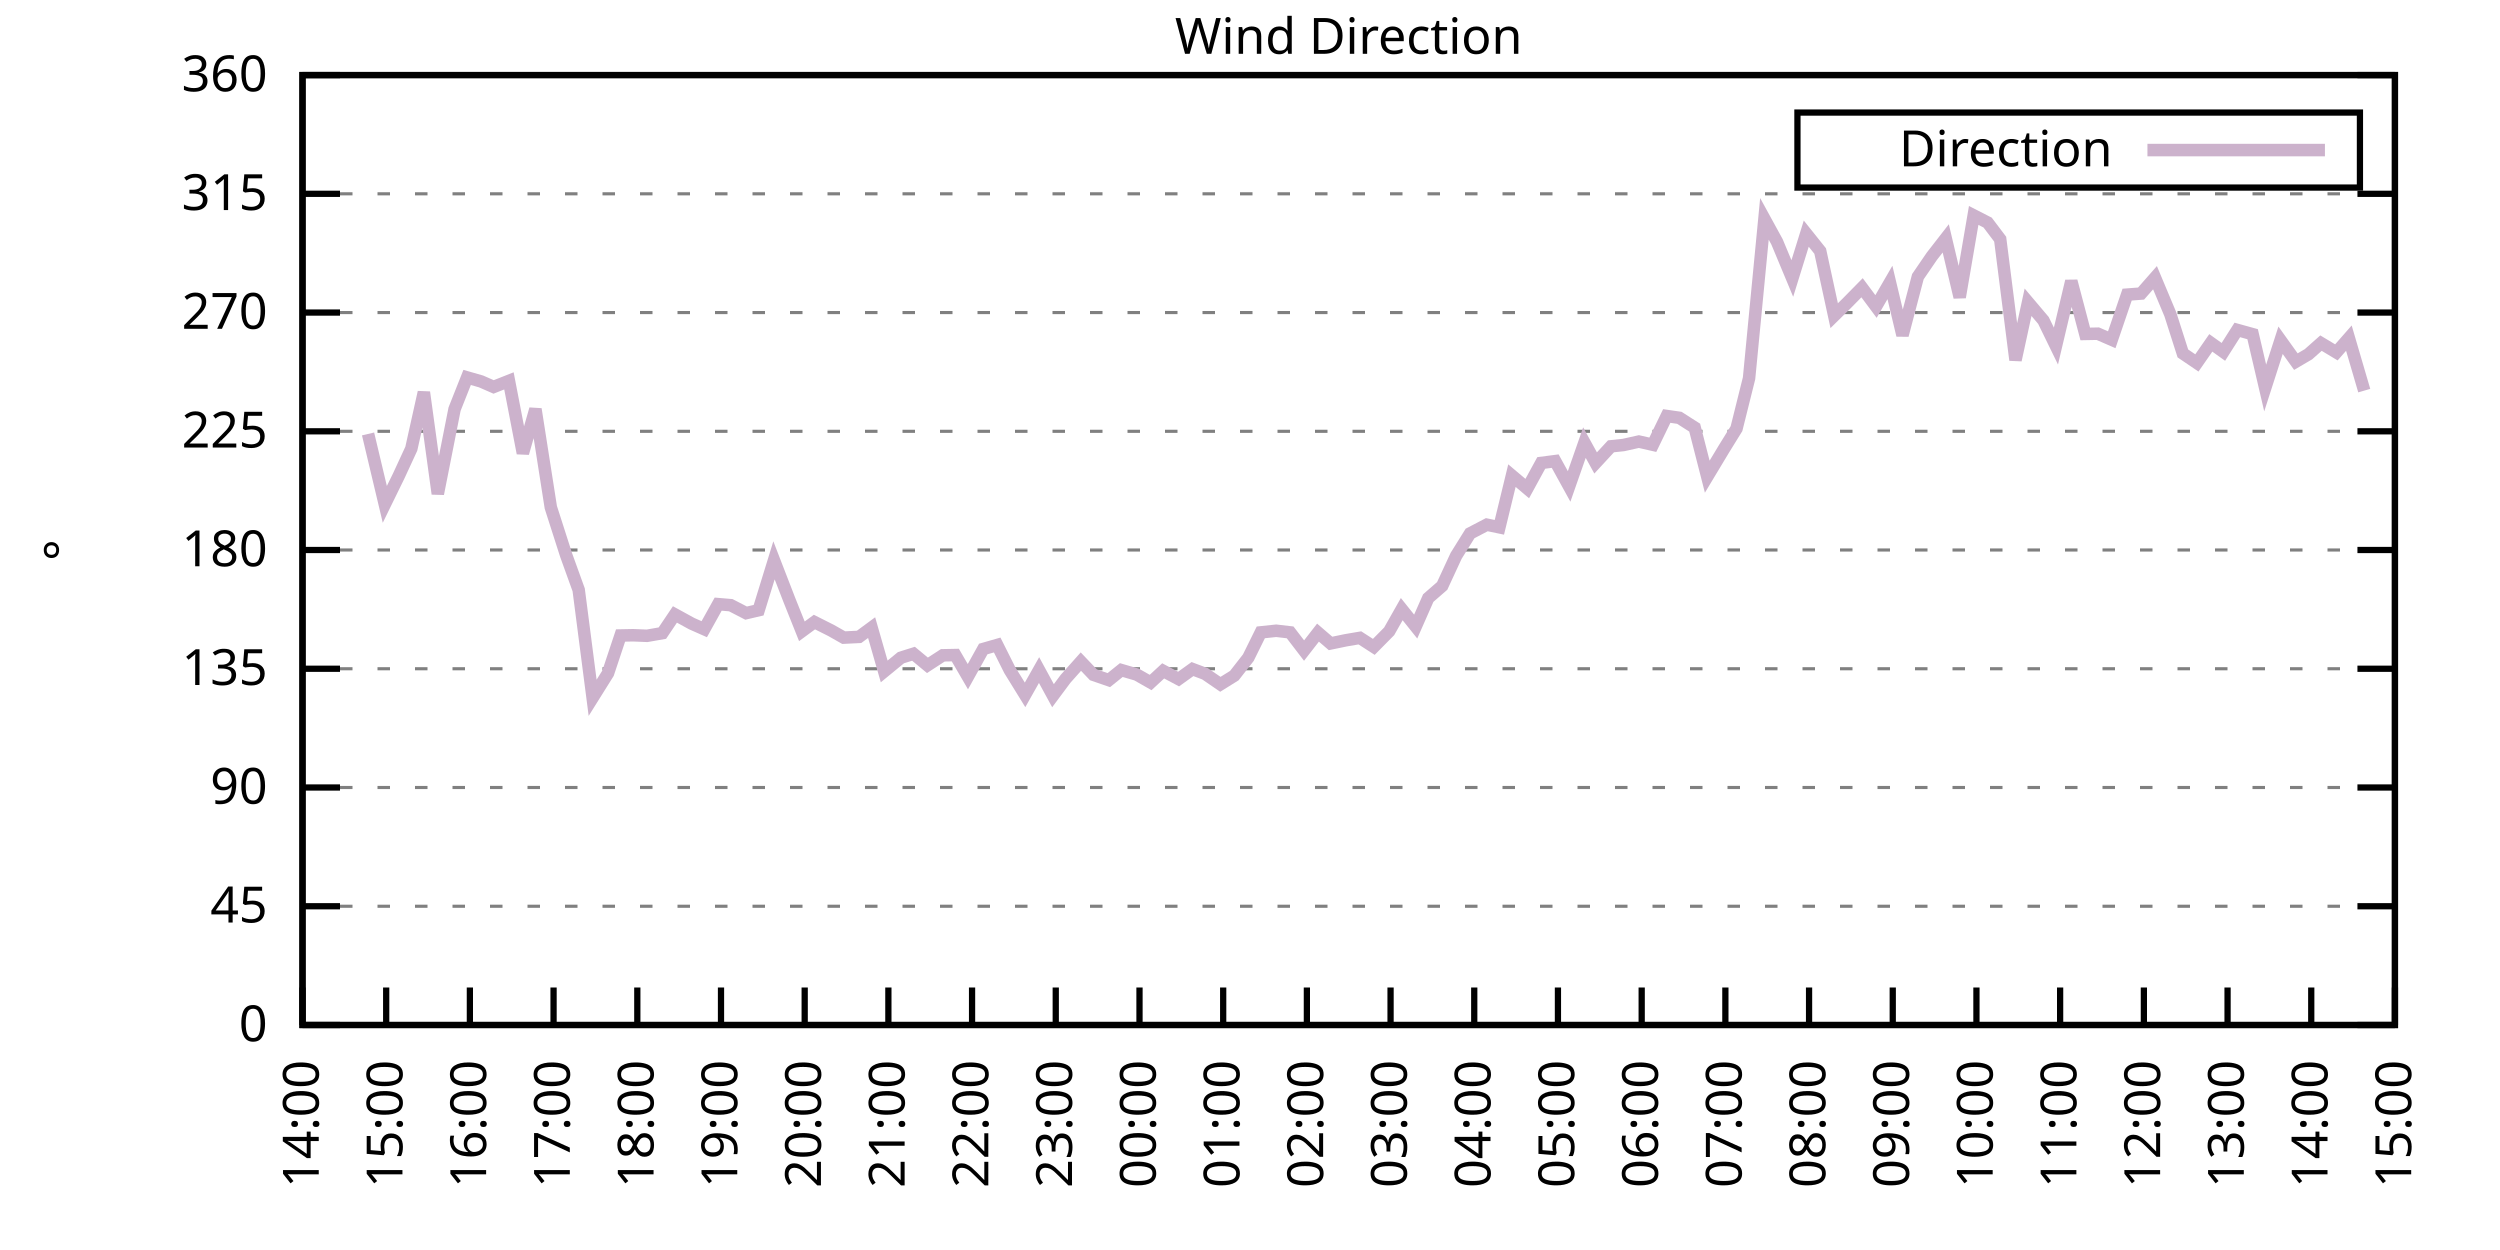
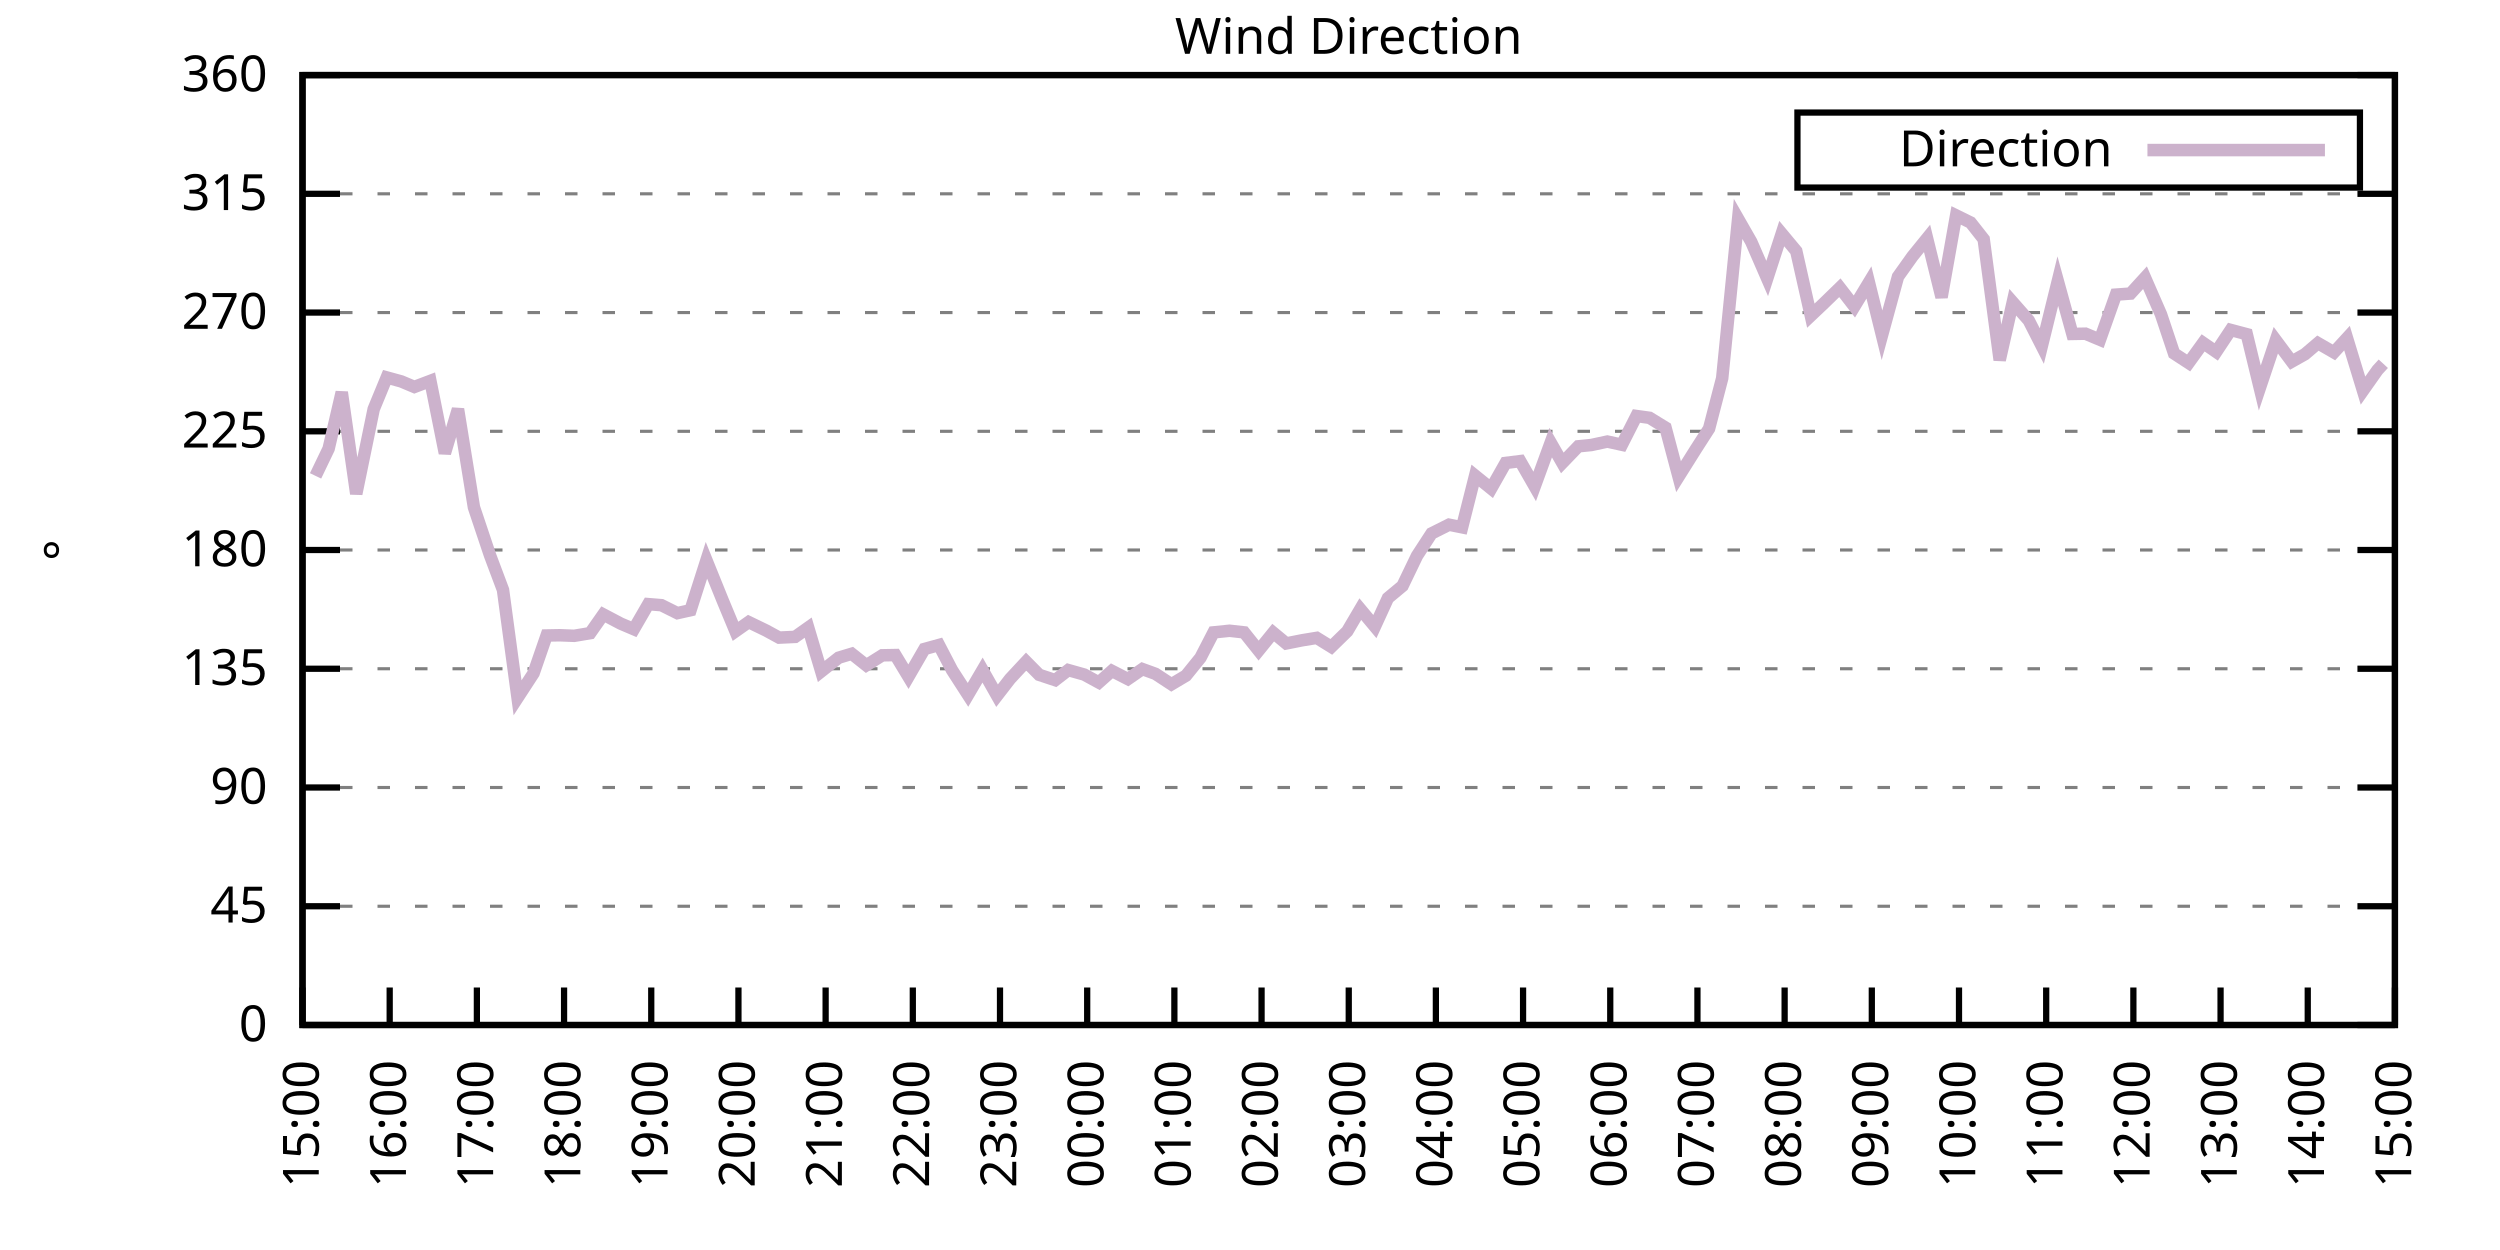
<svg xmlns="http://www.w3.org/2000/svg" xmlns:xlink="http://www.w3.org/1999/xlink" width="400" height="200" viewBox="0 0 400 200">
  <g id="gnuplot_canvas">
    <rect x="0" y="0" width="400" height="200" fill="none" />
    <defs>
      <circle id="gpDot" r="0.5" stroke-width="0.5" stroke="currentColor" />
      <path id="gpPt0" stroke-width="0.333" stroke="currentColor" d="M-1,0 h2 M0,-1 v2" />
      <path id="gpPt1" stroke-width="0.333" stroke="currentColor" d="M-1,-1 L1,1 M1,-1 L-1,1" />
      <path id="gpPt2" stroke-width="0.333" stroke="currentColor" d="M-1,0 L1,0 M0,-1 L0,1 M-1,-1 L1,1 M-1,1 L1,-1" />
      <rect id="gpPt3" stroke-width="0.333" stroke="currentColor" x="-1" y="-1" width="2" height="2" />
      <rect id="gpPt4" stroke-width="0.333" stroke="currentColor" fill="currentColor" x="-1" y="-1" width="2" height="2" />
      <circle id="gpPt5" stroke-width="0.333" stroke="currentColor" cx="0" cy="0" r="1" />
      <use xlink:href="#gpPt5" id="gpPt6" fill="currentColor" stroke="none" />
      <path id="gpPt7" stroke-width="0.333" stroke="currentColor" d="M0,-1.33 L-1.33,0.67 L1.33,0.67 z" />
      <use xlink:href="#gpPt7" id="gpPt8" fill="currentColor" stroke="none" />
      <use xlink:href="#gpPt7" id="gpPt9" stroke="currentColor" transform="rotate(180)" />
      <use xlink:href="#gpPt9" id="gpPt10" fill="currentColor" stroke="none" />
      <use xlink:href="#gpPt3" id="gpPt11" stroke="currentColor" transform="rotate(45)" />
      <use xlink:href="#gpPt11" id="gpPt12" fill="currentColor" stroke="none" />
      <path id="gpPt13" stroke-width="0.333" stroke="currentColor" d="M0,1.330 L1.265,0.411 L0.782,-1.067 L-0.782,-1.076 L-1.265,0.411 z" />
      <use xlink:href="#gpPt13" id="gpPt14" fill="currentColor" stroke="none" />
      <filter id="textbox" filterUnits="objectBoundingBox" x="0" y="0" height="1" width="1">
        <feFlood flood-color="white" flood-opacity="1" result="bgnd" />
        <feComposite in="SourceGraphic" in2="bgnd" operator="atop" />
      </filter>
      <filter id="greybox" filterUnits="objectBoundingBox" x="0" y="0" height="1" width="1">
        <feFlood flood-color="lightgrey" flood-opacity="1" result="grey" />
        <feComposite in="SourceGraphic" in2="grey" operator="atop" />
      </filter>
    </defs>
    <g fill="none" color="white" stroke="currentColor" stroke-width="1.00" stroke-linecap="butt" stroke-linejoin="miter">
</g>
    <g fill="none" color="black" stroke="currentColor" stroke-width="1.00" stroke-linecap="butt" stroke-linejoin="miter">
      <g stroke="none" shape-rendering="crispEdges">
        <polygon fill="rgb(255, 255, 255)" points="48.40,164.00 383.18,164.00 383.18,12.02 48.40,12.02 " />
      </g>
    </g>
    <g fill="none" color="black" stroke="currentColor" stroke-width="1.00" stroke-linecap="butt" stroke-linejoin="miter">
</g>
    <g fill="none" color="black" stroke="black" stroke-width="0.50" stroke-linecap="butt" stroke-linejoin="miter">
</g>
    <g fill="none" color="gray" stroke="currentColor" stroke-width="0.50" stroke-linecap="butt" stroke-linejoin="miter">
      <path stroke="gray" stroke-dasharray="2,4" class="gridline" d="M48.40,164.00 L383.19,164.00  " />
    </g>
    <g fill="none" color="gray" stroke="gray" stroke-width="1.00" stroke-linecap="butt" stroke-linejoin="miter">
</g>
    <g fill="none" color="black" stroke="currentColor" stroke-width="1.00" stroke-linecap="butt" stroke-linejoin="miter">
      <path stroke="black" d="M48.40,164.00 L54.40,164.00 M383.19,164.00 L377.19,164.00  " />
      <g transform="translate(42.80,166.60)" stroke="none" fill="black" font-family="Sans" font-size="8.00" text-anchor="end">
        <text>
          <tspan font-family="Sans"> 0</tspan>
        </text>
      </g>
    </g>
    <g fill="none" color="black" stroke="currentColor" stroke-width="1.00" stroke-linecap="butt" stroke-linejoin="miter">
</g>
    <g fill="none" color="black" stroke="black" stroke-width="0.50" stroke-linecap="butt" stroke-linejoin="miter">
</g>
    <g fill="none" color="gray" stroke="currentColor" stroke-width="0.50" stroke-linecap="butt" stroke-linejoin="miter">
      <path stroke="gray" stroke-dasharray="2,4" class="gridline" d="M48.40,145.00 L383.19,145.00  " />
    </g>
    <g fill="none" color="gray" stroke="gray" stroke-width="1.00" stroke-linecap="butt" stroke-linejoin="miter">
</g>
    <g fill="none" color="black" stroke="currentColor" stroke-width="1.00" stroke-linecap="butt" stroke-linejoin="miter">
      <path stroke="black" d="M48.40,145.00 L54.40,145.00 M383.19,145.00 L377.19,145.00  " />
      <g transform="translate(42.80,147.60)" stroke="none" fill="black" font-family="Sans" font-size="8.00" text-anchor="end">
        <text>
          <tspan font-family="Sans"> 45</tspan>
        </text>
      </g>
    </g>
    <g fill="none" color="black" stroke="currentColor" stroke-width="1.00" stroke-linecap="butt" stroke-linejoin="miter">
</g>
    <g fill="none" color="black" stroke="black" stroke-width="0.50" stroke-linecap="butt" stroke-linejoin="miter">
</g>
    <g fill="none" color="gray" stroke="currentColor" stroke-width="0.50" stroke-linecap="butt" stroke-linejoin="miter">
      <path stroke="gray" stroke-dasharray="2,4" class="gridline" d="M48.40,126.00 L383.19,126.00  " />
    </g>
    <g fill="none" color="gray" stroke="gray" stroke-width="1.00" stroke-linecap="butt" stroke-linejoin="miter">
</g>
    <g fill="none" color="black" stroke="currentColor" stroke-width="1.00" stroke-linecap="butt" stroke-linejoin="miter">
      <path stroke="black" d="M48.40,126.00 L54.40,126.00 M383.19,126.00 L377.19,126.00  " />
      <g transform="translate(42.80,128.60)" stroke="none" fill="black" font-family="Sans" font-size="8.00" text-anchor="end">
        <text>
          <tspan font-family="Sans"> 90</tspan>
        </text>
      </g>
    </g>
    <g fill="none" color="black" stroke="currentColor" stroke-width="1.00" stroke-linecap="butt" stroke-linejoin="miter">
</g>
    <g fill="none" color="black" stroke="black" stroke-width="0.50" stroke-linecap="butt" stroke-linejoin="miter">
</g>
    <g fill="none" color="gray" stroke="currentColor" stroke-width="0.50" stroke-linecap="butt" stroke-linejoin="miter">
      <path stroke="gray" stroke-dasharray="2,4" class="gridline" d="M48.40,107.00 L383.19,107.00  " />
    </g>
    <g fill="none" color="gray" stroke="gray" stroke-width="1.00" stroke-linecap="butt" stroke-linejoin="miter">
</g>
    <g fill="none" color="black" stroke="currentColor" stroke-width="1.00" stroke-linecap="butt" stroke-linejoin="miter">
      <path stroke="black" d="M48.40,107.00 L54.40,107.00 M383.19,107.00 L377.19,107.00  " />
      <g transform="translate(42.80,109.60)" stroke="none" fill="black" font-family="Sans" font-size="8.00" text-anchor="end">
        <text>
          <tspan font-family="Sans"> 135</tspan>
        </text>
      </g>
    </g>
    <g fill="none" color="black" stroke="currentColor" stroke-width="1.00" stroke-linecap="butt" stroke-linejoin="miter">
</g>
    <g fill="none" color="black" stroke="black" stroke-width="0.50" stroke-linecap="butt" stroke-linejoin="miter">
</g>
    <g fill="none" color="gray" stroke="currentColor" stroke-width="0.50" stroke-linecap="butt" stroke-linejoin="miter">
      <path stroke="gray" stroke-dasharray="2,4" class="gridline" d="M48.40,88.00 L383.19,88.00  " />
    </g>
    <g fill="none" color="gray" stroke="gray" stroke-width="1.00" stroke-linecap="butt" stroke-linejoin="miter">
</g>
    <g fill="none" color="black" stroke="currentColor" stroke-width="1.00" stroke-linecap="butt" stroke-linejoin="miter">
      <path stroke="black" d="M48.40,88.00 L54.40,88.00 M383.19,88.00 L377.19,88.00  " />
      <g transform="translate(42.80,90.60)" stroke="none" fill="black" font-family="Sans" font-size="8.00" text-anchor="end">
        <text>
          <tspan font-family="Sans"> 180</tspan>
        </text>
      </g>
    </g>
    <g fill="none" color="black" stroke="currentColor" stroke-width="1.00" stroke-linecap="butt" stroke-linejoin="miter">
</g>
    <g fill="none" color="black" stroke="black" stroke-width="0.50" stroke-linecap="butt" stroke-linejoin="miter">
</g>
    <g fill="none" color="gray" stroke="currentColor" stroke-width="0.50" stroke-linecap="butt" stroke-linejoin="miter">
      <path stroke="gray" stroke-dasharray="2,4" class="gridline" d="M48.40,69.01 L383.19,69.01  " />
    </g>
    <g fill="none" color="gray" stroke="gray" stroke-width="1.00" stroke-linecap="butt" stroke-linejoin="miter">
</g>
    <g fill="none" color="black" stroke="currentColor" stroke-width="1.00" stroke-linecap="butt" stroke-linejoin="miter">
      <path stroke="black" d="M48.40,69.01 L54.40,69.01 M383.19,69.01 L377.19,69.01  " />
      <g transform="translate(42.80,71.61)" stroke="none" fill="black" font-family="Sans" font-size="8.00" text-anchor="end">
        <text>
          <tspan font-family="Sans"> 225</tspan>
        </text>
      </g>
    </g>
    <g fill="none" color="black" stroke="currentColor" stroke-width="1.00" stroke-linecap="butt" stroke-linejoin="miter">
</g>
    <g fill="none" color="black" stroke="black" stroke-width="0.50" stroke-linecap="butt" stroke-linejoin="miter">
</g>
    <g fill="none" color="gray" stroke="currentColor" stroke-width="0.50" stroke-linecap="butt" stroke-linejoin="miter">
      <path stroke="gray" stroke-dasharray="2,4" class="gridline" d="M48.40,50.01 L383.19,50.01  " />
    </g>
    <g fill="none" color="gray" stroke="gray" stroke-width="1.00" stroke-linecap="butt" stroke-linejoin="miter">
</g>
    <g fill="none" color="black" stroke="currentColor" stroke-width="1.00" stroke-linecap="butt" stroke-linejoin="miter">
      <path stroke="black" d="M48.40,50.01 L54.40,50.01 M383.19,50.01 L377.19,50.01  " />
      <g transform="translate(42.80,52.61)" stroke="none" fill="black" font-family="Sans" font-size="8.00" text-anchor="end">
        <text>
          <tspan font-family="Sans"> 270</tspan>
        </text>
      </g>
    </g>
    <g fill="none" color="black" stroke="currentColor" stroke-width="1.00" stroke-linecap="butt" stroke-linejoin="miter">
</g>
    <g fill="none" color="black" stroke="black" stroke-width="0.50" stroke-linecap="butt" stroke-linejoin="miter">
</g>
    <g fill="none" color="gray" stroke="currentColor" stroke-width="0.50" stroke-linecap="butt" stroke-linejoin="miter">
      <path stroke="gray" stroke-dasharray="2,4" class="gridline" d="M48.40,31.01 L383.19,31.01  " />
    </g>
    <g fill="none" color="gray" stroke="gray" stroke-width="1.00" stroke-linecap="butt" stroke-linejoin="miter">
</g>
    <g fill="none" color="black" stroke="currentColor" stroke-width="1.00" stroke-linecap="butt" stroke-linejoin="miter">
      <path stroke="black" d="M48.40,31.01 L54.40,31.01 M383.19,31.01 L377.19,31.01  " />
      <g transform="translate(42.80,33.61)" stroke="none" fill="black" font-family="Sans" font-size="8.00" text-anchor="end">
        <text>
          <tspan font-family="Sans"> 315</tspan>
        </text>
      </g>
    </g>
    <g fill="none" color="black" stroke="currentColor" stroke-width="1.00" stroke-linecap="butt" stroke-linejoin="miter">
</g>
    <g fill="none" color="black" stroke="black" stroke-width="0.50" stroke-linecap="butt" stroke-linejoin="miter">
</g>
    <g fill="none" color="gray" stroke="currentColor" stroke-width="0.50" stroke-linecap="butt" stroke-linejoin="miter">
      <path stroke="gray" stroke-dasharray="2,4" class="gridline" d="M48.40,12.01 L383.19,12.01  " />
    </g>
    <g fill="none" color="gray" stroke="gray" stroke-width="1.00" stroke-linecap="butt" stroke-linejoin="miter">
</g>
    <g fill="none" color="black" stroke="currentColor" stroke-width="1.00" stroke-linecap="butt" stroke-linejoin="miter">
      <path stroke="black" d="M48.40,12.01 L54.40,12.01 M383.19,12.01 L377.19,12.01  " />
      <g transform="translate(42.80,14.61)" stroke="none" fill="black" font-family="Sans" font-size="8.00" text-anchor="end">
        <text>
          <tspan font-family="Sans"> 360</tspan>
        </text>
      </g>
    </g>
    <g fill="none" color="black" stroke="currentColor" stroke-width="1.00" stroke-linecap="butt" stroke-linejoin="miter">
      <path stroke="black" d="M48.40,164.00 L48.40,158.00  " />
      <g transform="translate(51.00,169.60) rotate(270.00)" stroke="none" fill="black" font-family="Sans" font-size="8.00" text-anchor="end">
        <text>
-           <tspan font-family="Sans">14:00</tspan>
-         </text>
-       </g>
-     </g>
-     <g fill="none" color="black" stroke="currentColor" stroke-width="1.00" stroke-linecap="butt" stroke-linejoin="miter">
-       <path stroke="black" d="M61.79,164.00 L61.79,158.00  " />
-       <g transform="translate(64.39,169.60) rotate(270.00)" stroke="none" fill="black" font-family="Sans" font-size="8.00" text-anchor="end">
-         <text>
          <tspan font-family="Sans">15:00</tspan>
        </text>
      </g>
    </g>
    <g fill="none" color="black" stroke="currentColor" stroke-width="1.00" stroke-linecap="butt" stroke-linejoin="miter">
-       <path stroke="black" d="M75.18,164.00 L75.18,158.00  " />
-       <g transform="translate(77.78,169.60) rotate(270.00)" stroke="none" fill="black" font-family="Sans" font-size="8.00" text-anchor="end">
+       <path stroke="black" d="M62.35,164.00 L62.35,158.00  " />
+       <g transform="translate(64.95,169.60) rotate(270.00)" stroke="none" fill="black" font-family="Sans" font-size="8.00" text-anchor="end">
        <text>
          <tspan font-family="Sans">16:00</tspan>
        </text>
      </g>
    </g>
    <g fill="none" color="black" stroke="currentColor" stroke-width="1.00" stroke-linecap="butt" stroke-linejoin="miter">
-       <path stroke="black" d="M88.57,164.00 L88.57,158.00  " />
-       <g transform="translate(91.17,169.60) rotate(270.00)" stroke="none" fill="black" font-family="Sans" font-size="8.00" text-anchor="end">
+       <path stroke="black" d="M76.30,164.00 L76.30,158.00  " />
+       <g transform="translate(78.90,169.60) rotate(270.00)" stroke="none" fill="black" font-family="Sans" font-size="8.00" text-anchor="end">
        <text>
          <tspan font-family="Sans">17:00</tspan>
        </text>
      </g>
    </g>
    <g fill="none" color="black" stroke="currentColor" stroke-width="1.00" stroke-linecap="butt" stroke-linejoin="miter">
-       <path stroke="black" d="M101.97,164.00 L101.97,158.00  " />
-       <g transform="translate(104.57,169.60) rotate(270.00)" stroke="none" fill="black" font-family="Sans" font-size="8.00" text-anchor="end">
+       <path stroke="black" d="M90.25,164.00 L90.25,158.00  " />
+       <g transform="translate(92.85,169.60) rotate(270.00)" stroke="none" fill="black" font-family="Sans" font-size="8.00" text-anchor="end">
        <text>
          <tspan font-family="Sans">18:00</tspan>
        </text>
      </g>
    </g>
    <g fill="none" color="black" stroke="currentColor" stroke-width="1.00" stroke-linecap="butt" stroke-linejoin="miter">
-       <path stroke="black" d="M115.36,164.00 L115.36,158.00  " />
-       <g transform="translate(117.96,169.60) rotate(270.00)" stroke="none" fill="black" font-family="Sans" font-size="8.00" text-anchor="end">
+       <path stroke="black" d="M104.20,164.00 L104.20,158.00  " />
+       <g transform="translate(106.80,169.60) rotate(270.00)" stroke="none" fill="black" font-family="Sans" font-size="8.00" text-anchor="end">
        <text>
          <tspan font-family="Sans">19:00</tspan>
        </text>
      </g>
    </g>
    <g fill="none" color="black" stroke="currentColor" stroke-width="1.00" stroke-linecap="butt" stroke-linejoin="miter">
-       <path stroke="black" d="M128.75,164.00 L128.75,158.00  " />
-       <g transform="translate(131.35,169.60) rotate(270.00)" stroke="none" fill="black" font-family="Sans" font-size="8.00" text-anchor="end">
+       <path stroke="black" d="M118.15,164.00 L118.15,158.00  " />
+       <g transform="translate(120.75,169.60) rotate(270.00)" stroke="none" fill="black" font-family="Sans" font-size="8.00" text-anchor="end">
        <text>
          <tspan font-family="Sans">20:00</tspan>
        </text>
      </g>
    </g>
    <g fill="none" color="black" stroke="currentColor" stroke-width="1.00" stroke-linecap="butt" stroke-linejoin="miter">
-       <path stroke="black" d="M142.14,164.00 L142.14,158.00  " />
-       <g transform="translate(144.74,169.60) rotate(270.00)" stroke="none" fill="black" font-family="Sans" font-size="8.00" text-anchor="end">
+       <path stroke="black" d="M132.10,164.00 L132.10,158.00  " />
+       <g transform="translate(134.70,169.60) rotate(270.00)" stroke="none" fill="black" font-family="Sans" font-size="8.00" text-anchor="end">
        <text>
          <tspan font-family="Sans">21:00</tspan>
        </text>
      </g>
    </g>
    <g fill="none" color="black" stroke="currentColor" stroke-width="1.00" stroke-linecap="butt" stroke-linejoin="miter">
-       <path stroke="black" d="M155.53,164.00 L155.53,158.00  " />
-       <g transform="translate(158.13,169.60) rotate(270.00)" stroke="none" fill="black" font-family="Sans" font-size="8.00" text-anchor="end">
+       <path stroke="black" d="M146.05,164.00 L146.05,158.00  " />
+       <g transform="translate(148.65,169.60) rotate(270.00)" stroke="none" fill="black" font-family="Sans" font-size="8.00" text-anchor="end">
        <text>
          <tspan font-family="Sans">22:00</tspan>
        </text>
      </g>
    </g>
    <g fill="none" color="black" stroke="currentColor" stroke-width="1.00" stroke-linecap="butt" stroke-linejoin="miter">
-       <path stroke="black" d="M168.92,164.00 L168.92,158.00  " />
-       <g transform="translate(171.52,169.60) rotate(270.00)" stroke="none" fill="black" font-family="Sans" font-size="8.00" text-anchor="end">
+       <path stroke="black" d="M160.00,164.00 L160.00,158.00  " />
+       <g transform="translate(162.60,169.60) rotate(270.00)" stroke="none" fill="black" font-family="Sans" font-size="8.00" text-anchor="end">
        <text>
          <tspan font-family="Sans">23:00</tspan>
        </text>
      </g>
    </g>
    <g fill="none" color="black" stroke="currentColor" stroke-width="1.00" stroke-linecap="butt" stroke-linejoin="miter">
-       <path stroke="black" d="M182.32,164.00 L182.32,158.00  " />
-       <g transform="translate(184.92,169.60) rotate(270.00)" stroke="none" fill="black" font-family="Sans" font-size="8.00" text-anchor="end">
+       <path stroke="black" d="M173.95,164.00 L173.95,158.00  " />
+       <g transform="translate(176.55,169.60) rotate(270.00)" stroke="none" fill="black" font-family="Sans" font-size="8.00" text-anchor="end">
        <text>
          <tspan font-family="Sans">00:00</tspan>
        </text>
      </g>
    </g>
    <g fill="none" color="black" stroke="currentColor" stroke-width="1.00" stroke-linecap="butt" stroke-linejoin="miter">
-       <path stroke="black" d="M195.71,164.00 L195.71,158.00  " />
-       <g transform="translate(198.31,169.60) rotate(270.00)" stroke="none" fill="black" font-family="Sans" font-size="8.00" text-anchor="end">
+       <path stroke="black" d="M187.90,164.00 L187.90,158.00  " />
+       <g transform="translate(190.50,169.60) rotate(270.00)" stroke="none" fill="black" font-family="Sans" font-size="8.00" text-anchor="end">
        <text>
          <tspan font-family="Sans">01:00</tspan>
        </text>
      </g>
    </g>
    <g fill="none" color="black" stroke="currentColor" stroke-width="1.00" stroke-linecap="butt" stroke-linejoin="miter">
-       <path stroke="black" d="M209.10,164.00 L209.10,158.00  " />
-       <g transform="translate(211.70,169.60) rotate(270.00)" stroke="none" fill="black" font-family="Sans" font-size="8.00" text-anchor="end">
+       <path stroke="black" d="M201.85,164.00 L201.85,158.00  " />
+       <g transform="translate(204.45,169.60) rotate(270.00)" stroke="none" fill="black" font-family="Sans" font-size="8.00" text-anchor="end">
        <text>
          <tspan font-family="Sans">02:00</tspan>
        </text>
      </g>
    </g>
    <g fill="none" color="black" stroke="currentColor" stroke-width="1.00" stroke-linecap="butt" stroke-linejoin="miter">
-       <path stroke="black" d="M222.49,164.00 L222.49,158.00  " />
-       <g transform="translate(225.09,169.60) rotate(270.00)" stroke="none" fill="black" font-family="Sans" font-size="8.00" text-anchor="end">
+       <path stroke="black" d="M215.80,164.00 L215.80,158.00  " />
+       <g transform="translate(218.40,169.60) rotate(270.00)" stroke="none" fill="black" font-family="Sans" font-size="8.00" text-anchor="end">
        <text>
          <tspan font-family="Sans">03:00</tspan>
        </text>
      </g>
    </g>
    <g fill="none" color="black" stroke="currentColor" stroke-width="1.00" stroke-linecap="butt" stroke-linejoin="miter">
-       <path stroke="black" d="M235.88,164.00 L235.88,158.00  " />
-       <g transform="translate(238.48,169.60) rotate(270.00)" stroke="none" fill="black" font-family="Sans" font-size="8.00" text-anchor="end">
+       <path stroke="black" d="M229.74,164.00 L229.74,158.00  " />
+       <g transform="translate(232.34,169.60) rotate(270.00)" stroke="none" fill="black" font-family="Sans" font-size="8.00" text-anchor="end">
        <text>
          <tspan font-family="Sans">04:00</tspan>
        </text>
      </g>
    </g>
    <g fill="none" color="black" stroke="currentColor" stroke-width="1.00" stroke-linecap="butt" stroke-linejoin="miter">
-       <path stroke="black" d="M249.27,164.00 L249.27,158.00  " />
-       <g transform="translate(251.87,169.60) rotate(270.00)" stroke="none" fill="black" font-family="Sans" font-size="8.00" text-anchor="end">
+       <path stroke="black" d="M243.69,164.00 L243.69,158.00  " />
+       <g transform="translate(246.29,169.60) rotate(270.00)" stroke="none" fill="black" font-family="Sans" font-size="8.00" text-anchor="end">
        <text>
          <tspan font-family="Sans">05:00</tspan>
        </text>
      </g>
    </g>
    <g fill="none" color="black" stroke="currentColor" stroke-width="1.00" stroke-linecap="butt" stroke-linejoin="miter">
-       <path stroke="black" d="M262.67,164.00 L262.67,158.00  " />
-       <g transform="translate(265.27,169.60) rotate(270.00)" stroke="none" fill="black" font-family="Sans" font-size="8.00" text-anchor="end">
+       <path stroke="black" d="M257.64,164.00 L257.64,158.00  " />
+       <g transform="translate(260.24,169.60) rotate(270.00)" stroke="none" fill="black" font-family="Sans" font-size="8.00" text-anchor="end">
        <text>
          <tspan font-family="Sans">06:00</tspan>
        </text>
      </g>
    </g>
    <g fill="none" color="black" stroke="currentColor" stroke-width="1.00" stroke-linecap="butt" stroke-linejoin="miter">
-       <path stroke="black" d="M276.06,164.00 L276.06,158.00  " />
-       <g transform="translate(278.66,169.60) rotate(270.00)" stroke="none" fill="black" font-family="Sans" font-size="8.00" text-anchor="end">
+       <path stroke="black" d="M271.59,164.00 L271.59,158.00  " />
+       <g transform="translate(274.19,169.60) rotate(270.00)" stroke="none" fill="black" font-family="Sans" font-size="8.00" text-anchor="end">
        <text>
          <tspan font-family="Sans">07:00</tspan>
        </text>
      </g>
    </g>
    <g fill="none" color="black" stroke="currentColor" stroke-width="1.00" stroke-linecap="butt" stroke-linejoin="miter">
-       <path stroke="black" d="M289.45,164.00 L289.45,158.00  " />
-       <g transform="translate(292.05,169.60) rotate(270.00)" stroke="none" fill="black" font-family="Sans" font-size="8.00" text-anchor="end">
+       <path stroke="black" d="M285.54,164.00 L285.54,158.00  " />
+       <g transform="translate(288.14,169.60) rotate(270.00)" stroke="none" fill="black" font-family="Sans" font-size="8.00" text-anchor="end">
        <text>
          <tspan font-family="Sans">08:00</tspan>
        </text>
      </g>
    </g>
    <g fill="none" color="black" stroke="currentColor" stroke-width="1.00" stroke-linecap="butt" stroke-linejoin="miter">
-       <path stroke="black" d="M302.84,164.00 L302.84,158.00  " />
-       <g transform="translate(305.44,169.60) rotate(270.00)" stroke="none" fill="black" font-family="Sans" font-size="8.00" text-anchor="end">
+       <path stroke="black" d="M299.49,164.00 L299.49,158.00  " />
+       <g transform="translate(302.09,169.60) rotate(270.00)" stroke="none" fill="black" font-family="Sans" font-size="8.00" text-anchor="end">
        <text>
          <tspan font-family="Sans">09:00</tspan>
        </text>
      </g>
    </g>
    <g fill="none" color="black" stroke="currentColor" stroke-width="1.00" stroke-linecap="butt" stroke-linejoin="miter">
-       <path stroke="black" d="M316.23,164.00 L316.23,158.00  " />
-       <g transform="translate(318.83,169.60) rotate(270.00)" stroke="none" fill="black" font-family="Sans" font-size="8.00" text-anchor="end">
+       <path stroke="black" d="M313.44,164.00 L313.44,158.00  " />
+       <g transform="translate(316.04,169.60) rotate(270.00)" stroke="none" fill="black" font-family="Sans" font-size="8.00" text-anchor="end">
        <text>
          <tspan font-family="Sans">10:00</tspan>
        </text>
      </g>
    </g>
    <g fill="none" color="black" stroke="currentColor" stroke-width="1.00" stroke-linecap="butt" stroke-linejoin="miter">
-       <path stroke="black" d="M329.62,164.00 L329.62,158.00  " />
-       <g transform="translate(332.22,169.60) rotate(270.00)" stroke="none" fill="black" font-family="Sans" font-size="8.00" text-anchor="end">
+       <path stroke="black" d="M327.39,164.00 L327.39,158.00  " />
+       <g transform="translate(329.99,169.60) rotate(270.00)" stroke="none" fill="black" font-family="Sans" font-size="8.00" text-anchor="end">
        <text>
          <tspan font-family="Sans">11:00</tspan>
        </text>
      </g>
    </g>
    <g fill="none" color="black" stroke="currentColor" stroke-width="1.00" stroke-linecap="butt" stroke-linejoin="miter">
-       <path stroke="black" d="M343.02,164.00 L343.02,158.00  " />
-       <g transform="translate(345.62,169.60) rotate(270.00)" stroke="none" fill="black" font-family="Sans" font-size="8.00" text-anchor="end">
+       <path stroke="black" d="M341.34,164.00 L341.34,158.00  " />
+       <g transform="translate(343.94,169.60) rotate(270.00)" stroke="none" fill="black" font-family="Sans" font-size="8.00" text-anchor="end">
        <text>
          <tspan font-family="Sans">12:00</tspan>
        </text>
      </g>
    </g>
    <g fill="none" color="black" stroke="currentColor" stroke-width="1.00" stroke-linecap="butt" stroke-linejoin="miter">
-       <path stroke="black" d="M356.41,164.00 L356.41,158.00  " />
-       <g transform="translate(359.01,169.60) rotate(270.00)" stroke="none" fill="black" font-family="Sans" font-size="8.00" text-anchor="end">
+       <path stroke="black" d="M355.29,164.00 L355.29,158.00  " />
+       <g transform="translate(357.89,169.60) rotate(270.00)" stroke="none" fill="black" font-family="Sans" font-size="8.00" text-anchor="end">
        <text>
          <tspan font-family="Sans">13:00</tspan>
        </text>
      </g>
    </g>
    <g fill="none" color="black" stroke="currentColor" stroke-width="1.00" stroke-linecap="butt" stroke-linejoin="miter">
-       <path stroke="black" d="M369.80,164.00 L369.80,158.00  " />
-       <g transform="translate(372.40,169.60) rotate(270.00)" stroke="none" fill="black" font-family="Sans" font-size="8.00" text-anchor="end">
+       <path stroke="black" d="M369.24,164.00 L369.24,158.00  " />
+       <g transform="translate(371.84,169.60) rotate(270.00)" stroke="none" fill="black" font-family="Sans" font-size="8.00" text-anchor="end">
        <text>
          <tspan font-family="Sans">14:00</tspan>
        </text>
      </g>
    </g>
    <g fill="none" color="black" stroke="currentColor" stroke-width="1.00" stroke-linecap="butt" stroke-linejoin="miter">
      <path stroke="black" d="M383.19,164.00 L383.19,158.00  " />
      <g transform="translate(385.79,169.60) rotate(270.00)" stroke="none" fill="black" font-family="Sans" font-size="8.00" text-anchor="end">
        <text>
          <tspan font-family="Sans">15:00</tspan>
        </text>
      </g>
    </g>
    <g fill="none" color="black" stroke="currentColor" stroke-width="1.00" stroke-linecap="butt" stroke-linejoin="miter">
</g>
    <g fill="none" color="black" stroke="currentColor" stroke-width="1.00" stroke-linecap="butt" stroke-linejoin="miter">
      <path stroke="black" d="M48.40,12.01 L48.40,164.00 L383.19,164.00 L383.19,12.01 L48.40,12.01 Z  " />
    </g>
    <g fill="none" color="black" stroke="currentColor" stroke-width="1.00" stroke-linecap="butt" stroke-linejoin="miter">
</g>
    <g fill="none" color="black" stroke="currentColor" stroke-width="1.00" stroke-linecap="butt" stroke-linejoin="miter">
      <path stroke="black" d="M287.59,30.01 L287.59,18.01 L377.59,18.01 L377.59,30.01 L287.59,30.01 Z  " />
    </g>
    <g id="Wind_direction_plot_1">
      <g fill="none" color="white" stroke="black" stroke-width="2.00" stroke-linecap="butt" stroke-linejoin="miter">
</g>
      <g fill="none" color="black" stroke="currentColor" stroke-width="2.00" stroke-linecap="butt" stroke-linejoin="miter">
        <g transform="translate(337.99,26.61)" stroke="none" fill="black" font-family="Sans" font-size="8.00" text-anchor="end">
          <text>
            <tspan font-family="Sans">Direction</tspan>
          </text>
        </g>
      </g>
      <g fill="none" color="black" stroke="currentColor" stroke-width="2.00" stroke-linecap="butt" stroke-linejoin="miter">
-         <path stroke="rgb(204, 178, 204)" d="M343.59,24.01 L371.99,24.01 M58.89,69.43 L61.57,80.70 L63.80,76.14 L65.81,71.79 L67.82,62.76 L70.05,79.01   L72.73,65.46 L74.74,60.39 L76.97,61.03 L78.98,61.91 L81.43,60.94 L83.66,72.51 L85.67,65.46 L88.13,81.17   L90.58,88.81 L92.59,94.38 L94.82,111.65 L97.28,107.72 L99.29,101.68 L101.30,101.64 L103.53,101.73 L105.98,101.30   L107.99,98.31 L110.67,99.78 L112.68,100.67 L114.91,96.66 L116.92,96.83 L119.38,98.10 L121.38,97.63 L123.84,89.65   L126.29,95.98 L128.30,101.01 L130.31,99.53 L132.99,100.88 L135.00,102.02 L137.45,101.90 L139.46,100.42 L141.47,107.43   L144.15,105.23 L146.16,104.60 L148.39,106.45 L150.85,104.85 L152.85,104.81 L154.86,108.27 L157.32,103.84 L159.55,103.20   L161.56,107.21 L164.01,111.18 L166.25,107.21 L168.48,111.31 L170.49,108.61 L172.94,105.86 L174.95,107.97 L177.41,108.82   L179.41,107.21 L181.87,107.93 L184.10,109.20 L186.11,107.34 L188.57,108.65 L190.80,107.05 L192.81,107.81 L195.26,109.49   L197.49,108.10 L199.73,105.23 L201.73,101.18 L204.19,100.92 L206.42,101.18 L208.65,104.09 L210.88,101.22 L212.89,102.95   L215.35,102.44 L217.58,102.06 L219.81,103.50 L222.27,101.01 L224.28,97.46 L226.51,100.25 L228.52,95.69 L230.75,93.75   L232.98,88.93 L235.21,85.35 L237.89,83.95 L239.90,84.37 L241.91,76.10 L244.36,78.17 L246.60,74.07 L248.83,73.78   L251.06,77.83 L253.51,70.82 L255.30,74.07 L257.76,71.41 L259.76,71.20 L262.22,70.65 L264.45,71.16 L266.68,66.56   L268.69,66.85 L271.15,68.42 L273.16,76.27 L275.83,71.83 L277.84,68.58 L279.85,60.52 L282.31,35.02 L284.32,38.69   L286.77,44.56 L289.00,37.38 L291.23,40.17 L293.47,50.51 L295.48,48.53 L297.93,46.04 L300.16,49.04 L302.39,45.19   L304.40,53.64 L306.86,44.27 L309.09,41.01 L311.32,38.14 L313.55,47.56 L315.79,34.47 L318.02,35.61 L320.03,38.27   L322.48,57.61 L324.49,48.36 L326.95,51.27 L328.95,55.37 L331.41,44.98 L333.64,53.43 L335.65,53.39 L337.88,54.36   L340.34,47.14 L342.57,46.97 L344.80,44.43 L347.26,50.30 L349.26,56.55 L351.50,58.07 L353.73,54.86 L355.74,56.30   L357.97,52.79 L360.42,53.47 L362.43,62.08 L364.89,54.44 L367.34,57.86 L369.35,56.68 L371.36,54.90 L373.82,56.38   L375.82,54.10 L378.28,62.50  " />
+         <path stroke="rgb(204, 178, 204)" d="M343.59,24.01 L371.99,24.01 M50.49,76.14 L52.58,71.79 L54.68,62.76 L57.00,79.01 L59.79,65.46 L61.88,60.39   L64.21,61.03 L66.30,61.91 L68.86,60.94 L71.18,72.51 L73.28,65.46 L75.83,81.17 L78.39,88.81 L80.48,94.38   L82.81,111.65 L85.37,107.72 L87.46,101.68 L89.55,101.64 L91.88,101.73 L94.43,101.30 L96.53,98.31 L99.32,99.78   L101.41,100.67 L103.73,96.66 L105.83,96.83 L108.38,98.10 L110.48,97.63 L113.03,89.65 L115.59,95.98 L117.68,101.01   L119.78,99.53 L122.57,100.88 L124.66,102.02 L127.22,101.90 L129.31,100.42 L131.40,107.43 L134.19,105.23 L136.28,104.60   L138.61,106.45 L141.16,104.85 L143.26,104.81 L145.35,108.27 L147.91,103.84 L150.23,103.20 L152.32,107.21 L154.88,111.18   L157.21,107.21 L159.53,111.31 L161.62,108.61 L164.18,105.86 L166.27,107.97 L168.83,108.82 L170.92,107.21 L173.48,107.93   L175.81,109.20 L177.90,107.34 L180.46,108.65 L182.78,107.05 L184.87,107.81 L187.43,109.49 L189.76,108.10 L192.08,105.23   L194.17,101.18 L196.73,100.92 L199.06,101.18 L201.38,104.09 L203.71,101.22 L205.80,102.95 L208.36,102.44 L210.68,102.06   L213.01,103.50 L215.56,101.01 L217.65,97.46 L219.98,100.25 L222.07,95.69 L224.40,93.75 L226.72,88.93 L229.05,85.35   L231.84,83.95 L233.93,84.37 L236.02,76.10 L238.58,78.17 L240.90,74.07 L243.23,73.78 L245.55,77.83 L248.11,70.82   L249.97,74.07 L252.53,71.41 L254.62,71.20 L257.18,70.65 L259.50,71.16 L261.83,66.56 L263.92,66.85 L266.48,68.42   L268.57,76.27 L271.36,71.83 L273.45,68.58 L275.55,60.52 L278.10,35.02 L280.20,38.69 L282.75,44.56 L285.08,37.38   L287.40,40.17 L289.73,50.51 L291.82,48.53 L294.38,46.04 L296.70,49.04 L299.03,45.19 L301.12,53.64 L303.68,44.27   L306.00,41.01 L308.33,38.14 L310.65,47.56 L312.98,34.47 L315.30,35.61 L317.39,38.27 L319.95,57.61 L322.04,48.36   L324.60,51.27 L326.69,55.37 L329.25,44.98 L331.58,53.43 L333.67,53.39 L335.99,54.36 L338.55,47.14 L340.88,46.97   L343.20,44.43 L345.76,50.30 L347.85,56.55 L350.18,58.07 L352.50,54.86 L354.59,56.30 L356.92,52.79 L359.48,53.47   L361.57,62.08 L364.13,54.44 L366.68,57.86 L368.78,56.68 L370.87,54.90 L373.43,56.38 L375.52,54.10 L378.08,62.50   L380.40,59.21 L381.33,58.20  " />
      </g>
    </g>
    <g fill="none" color="black" stroke="currentColor" stroke-width="2.00" stroke-linecap="butt" stroke-linejoin="miter">
</g>
    <g fill="none" color="black" stroke="black" stroke-width="1.00" stroke-linecap="butt" stroke-linejoin="miter">
</g>
    <g fill="none" color="black" stroke="currentColor" stroke-width="1.00" stroke-linecap="butt" stroke-linejoin="miter">
      <path stroke="black" d="M48.40,12.01 L48.40,164.00 L383.19,164.00 L383.19,12.01 L48.40,12.01 Z  " />
      <g transform="translate(12.80,88.01) rotate(270.00)" stroke="none" fill="black" font-family="Sans" font-size="8.00" text-anchor="middle">
        <text>
          <tspan font-family="Sans">°</tspan>
        </text>
      </g>
    </g>
    <g fill="none" color="black" stroke="currentColor" stroke-width="1.00" stroke-linecap="butt" stroke-linejoin="miter">
</g>
    <g fill="none" color="black" stroke="currentColor" stroke-width="1.00" stroke-linecap="butt" stroke-linejoin="miter">
      <g transform="translate(215.79,8.61)" stroke="none" fill="black" font-family="Sans" font-size="8.00" text-anchor="middle">
        <text>
          <tspan font-family="Sans">Wind Direction</tspan>
        </text>
      </g>
    </g>
    <g fill="none" color="black" stroke="currentColor" stroke-width="1.00" stroke-linecap="butt" stroke-linejoin="miter">
</g>
  </g>
</svg>
